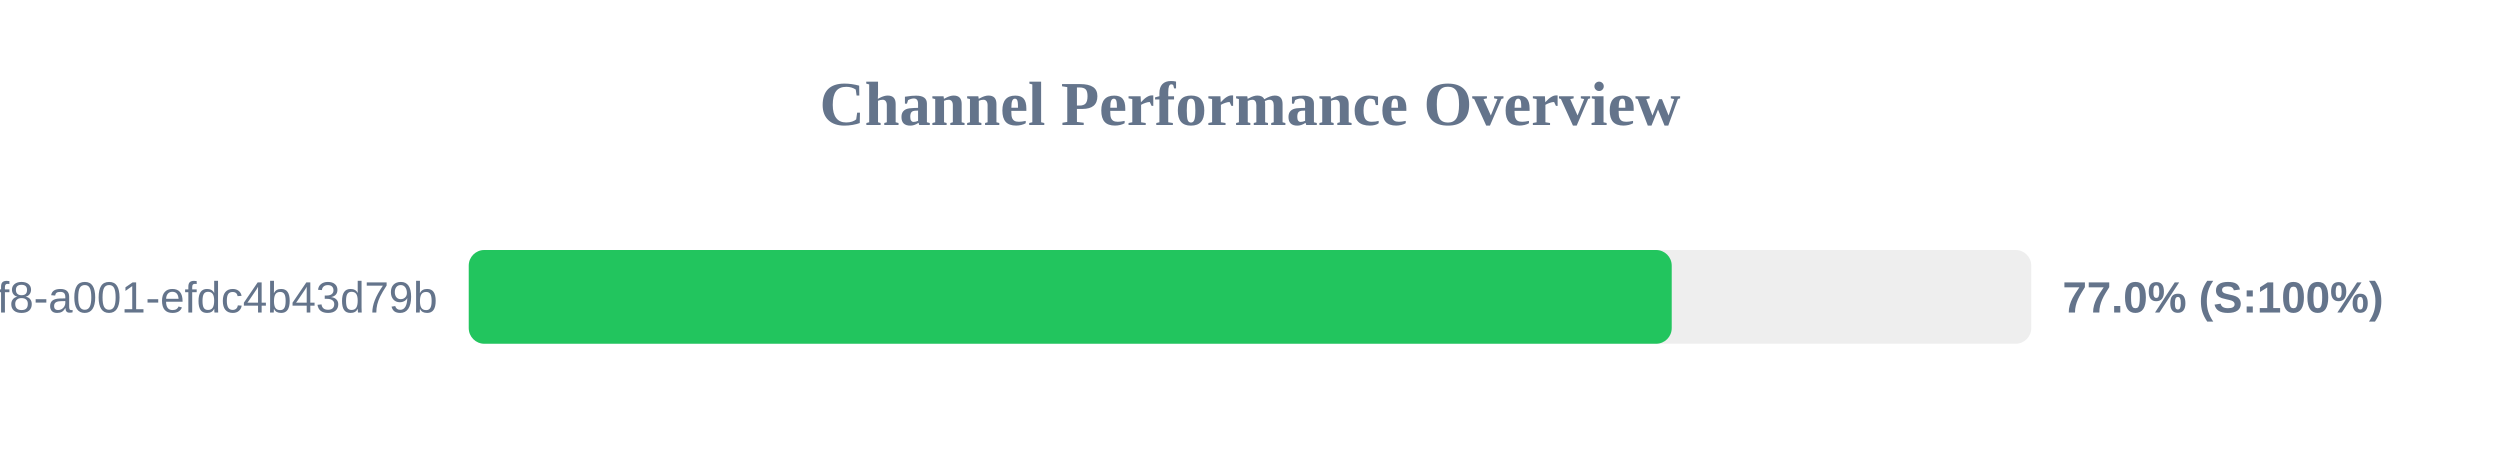
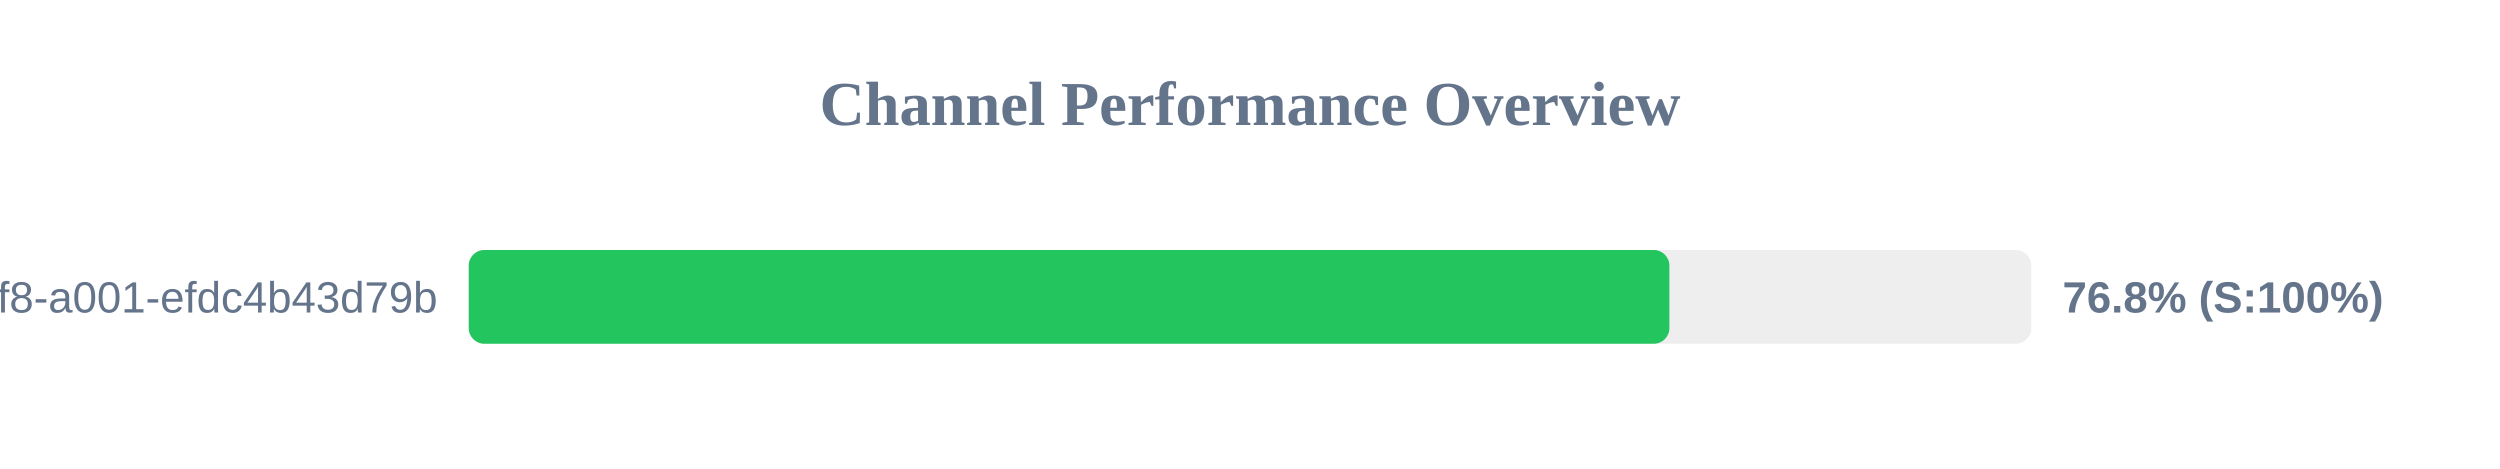
<svg xmlns="http://www.w3.org/2000/svg" width="800" height="150" version="1.1">
  <style>
        .row { font: 14px Arial; fill: #64748b; }
        .score { font: bold 14px Arial; fill: #64748b; }
    </style>
  <text x="400" y="40" text-anchor="middle" font-size="20px" font-weight="bold" fill="#64748b">Channel Performance Overview</text>
  <rect x="150" y="80" width="500" height="30" fill="#eee" rx="5" />
-   <rect x="150" y="80" width="384.95" height="30" fill="#22c55e" rx="5" />
+   <rect x="150" y="80" width="384.2" height="30" fill="#22c55e" rx="5" />
  <text x="140" y="100" text-anchor="end" class="row">?uuid=1fdb6b30-5371-4ff8-a001-efdc4b43d79b</text>
-   <text x="660" y="100" text-anchor="start" class="score">77.0% (S:100%)</text>
+   <text x="660" y="100" text-anchor="start" class="score">76.8% (S:100%)</text>
</svg>
